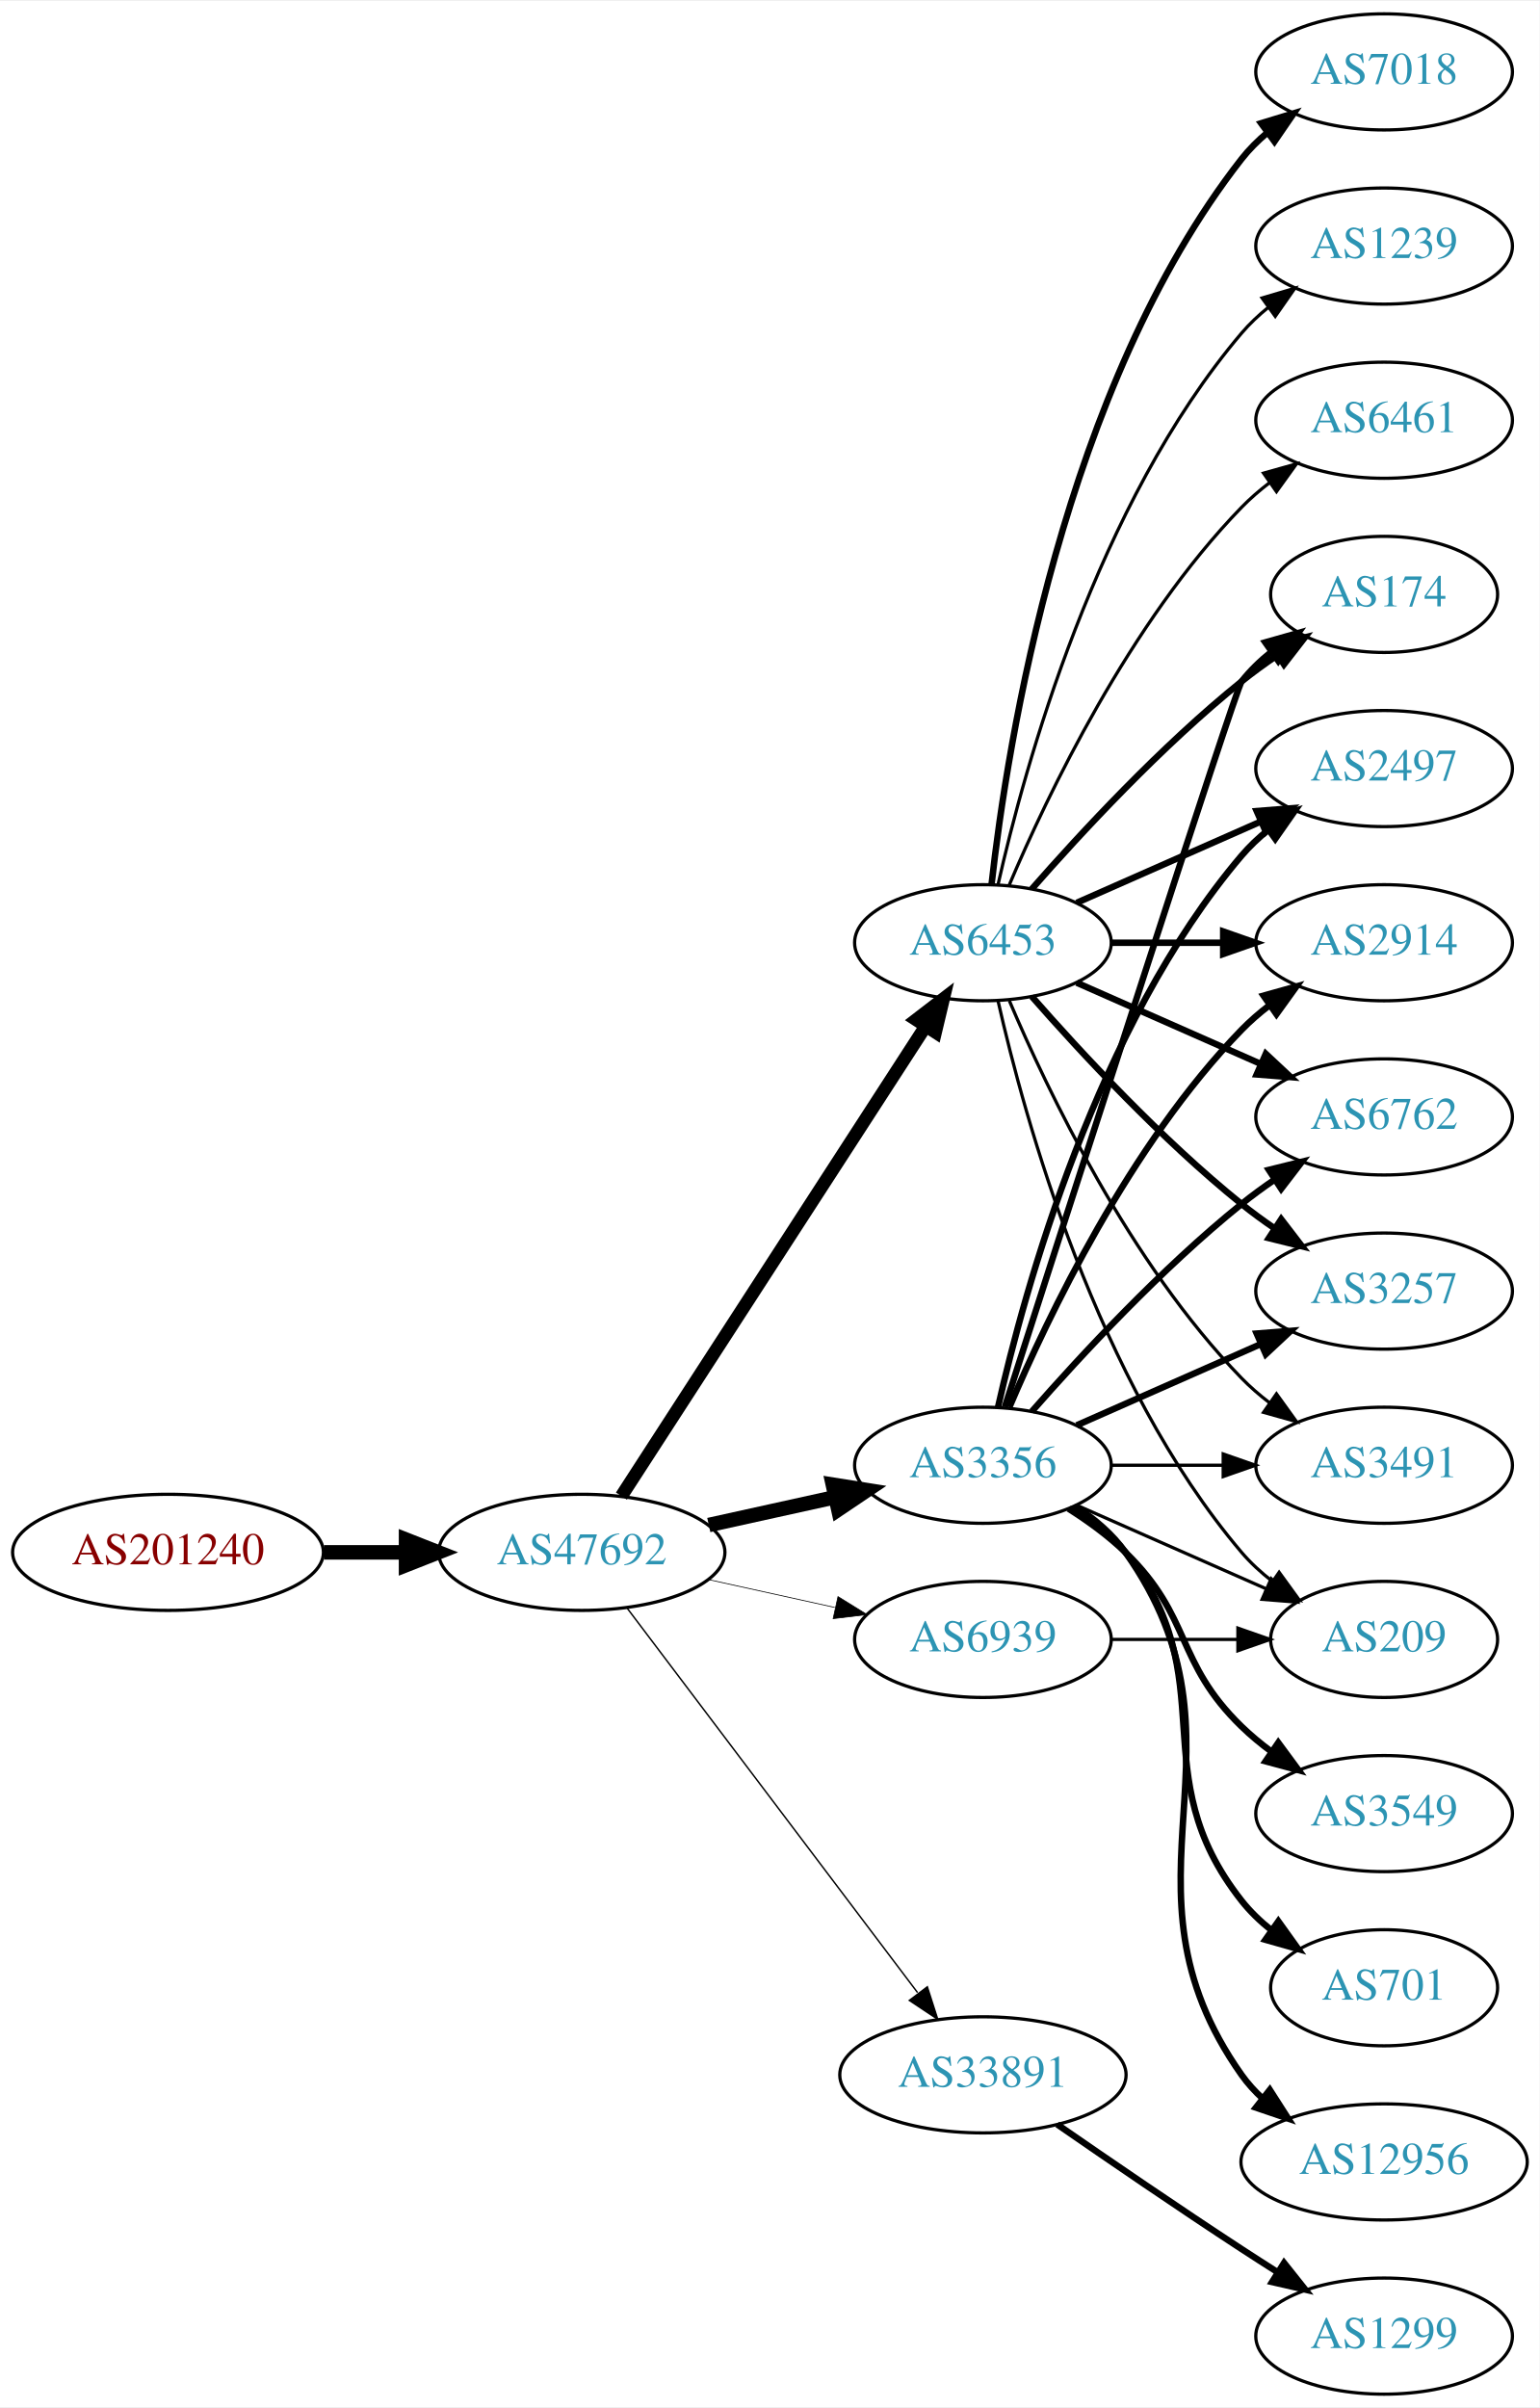
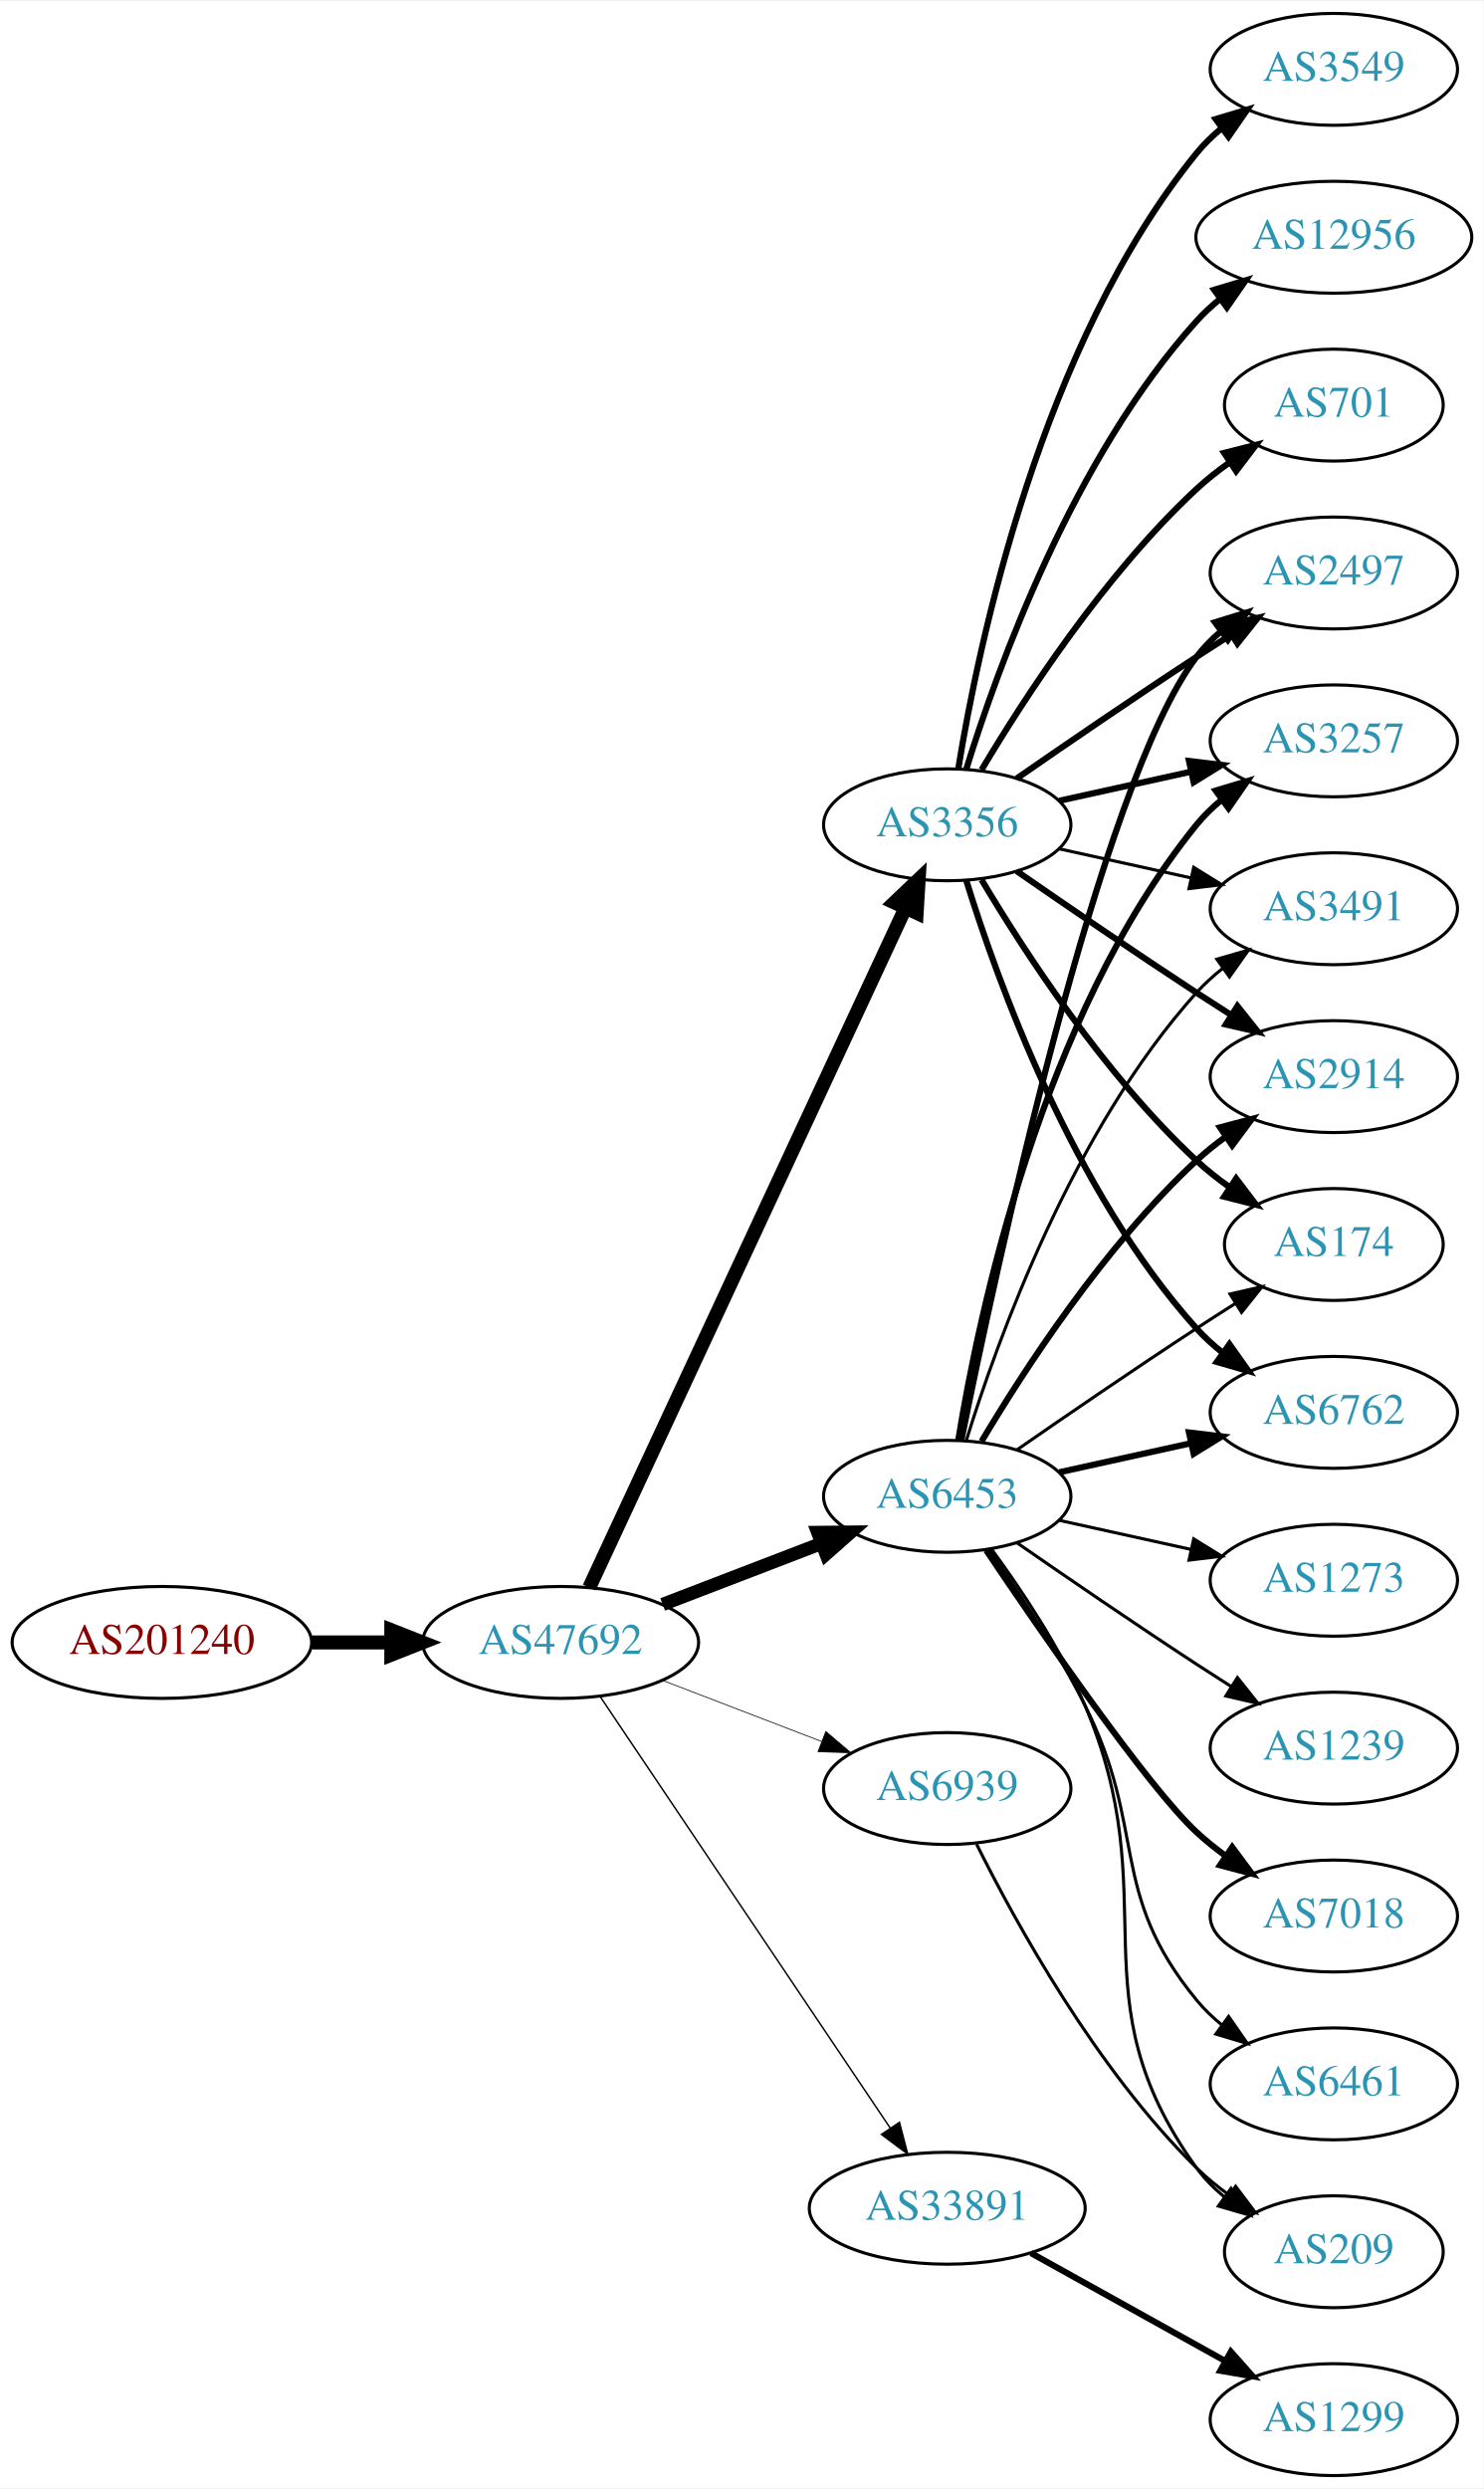
- <svg xmlns="http://www.w3.org/2000/svg" xmlns:xlink="http://www.w3.org/1999/xlink" width="477pt" height="746pt" viewBox="0.00 0.00 477.37 746.00">
-   <g id="graph0" class="graph" transform="scale(1 1) rotate(0) translate(4 742)">
-     <polygon fill="white" stroke="none" points="-4,4 -4,-742 473.368,-742 473.368,4 -4,4" />
+ <svg xmlns="http://www.w3.org/2000/svg" xmlns:xlink="http://www.w3.org/1999/xlink" width="477pt" height="800pt" viewBox="0.00 0.00 477.37 800.00">
+   <g id="graph0" class="graph" transform="scale(1 1) rotate(0) translate(4 796)">
+     <polygon fill="white" stroke="none" points="-4,4 -4,-796 473.368,-796 473.368,4 -4,4" />
    <g id="node1" class="node">
      <g id="a_node1">
        <a xlink:href="/asn/201240" xlink:title="AS201240 ~ OpenIoT [AT]">
-           <ellipse fill="#ffffff" stroke="black" cx="48.096" cy="-261" rx="48.192" ry="18" />
-           <text text-anchor="middle" x="48.096" y="-257.3" font-family="Times,serif" font-size="14.00" fill="#880000">AS201240</text>
+           <ellipse fill="#ffffff" stroke="black" cx="48.096" cy="-268" rx="48.192" ry="18" />
+           <text text-anchor="middle" x="48.096" y="-264.3" font-family="Times,serif" font-size="14.00" fill="#880000">AS201240</text>
        </a>
      </g>
    </g>
    <g id="node2" class="node">
      <g id="a_node2">
        <a xlink:href="/asn/47692" xlink:title="AS47692 ~ Nessus GmbH [AT]">
-           <ellipse fill="#ffffff" stroke="black" cx="176.388" cy="-261" rx="44.393" ry="18" />
-           <text text-anchor="middle" x="176.388" y="-257.3" font-family="Times,serif" font-size="14.00" fill="#2c94b3">AS47692</text>
+           <ellipse fill="#ffffff" stroke="black" cx="176.388" cy="-268" rx="44.393" ry="18" />
+           <text text-anchor="middle" x="176.388" y="-264.3" font-family="Times,serif" font-size="14.00" fill="#2c94b3">AS47692</text>
        </a>
      </g>
    </g>
    <g id="edge1" class="edge">
-       <path fill="none" stroke="black" stroke-width="4.5" d="M96.481,-261C104.742,-261 113.386,-261 121.799,-261" />
-       <polygon fill="black" stroke="black" stroke-width="4.5" points="121.904,-264.938 131.904,-261 121.904,-257.063 121.904,-264.938" />
+       <path fill="none" stroke="black" stroke-width="4.5" d="M96.481,-268C104.742,-268 113.386,-268 121.799,-268" />
+       <polygon fill="black" stroke="black" stroke-width="4.5" points="121.904,-271.938 131.904,-268 121.904,-264.063 121.904,-271.938" />
    </g>
    <g id="node3" class="node">
      <g id="a_node3">
        <a xlink:href="/asn/3356" xlink:title="AS3356 ~ Level 3 Parent, LLC [US]">
-           <ellipse fill="#ffffff" stroke="black" cx="300.78" cy="-288" rx="39.794" ry="18" />
-           <text text-anchor="middle" x="300.78" y="-284.3" font-family="Times,serif" font-size="14.00" fill="#2c94b3">AS3356</text>
+           <ellipse fill="#ffffff" stroke="black" cx="300.78" cy="-531" rx="39.794" ry="18" />
+           <text text-anchor="middle" x="300.78" y="-527.3" font-family="Times,serif" font-size="14.00" fill="#2c94b3">AS3356</text>
        </a>
      </g>
    </g>
    <g id="edge2" class="edge">
-       <path fill="none" stroke="black" stroke-width="4.5" d="M215.777,-269.469C228.168,-272.202 242.015,-275.257 254.836,-278.085" />
-       <polygon fill="black" stroke="black" stroke-width="4.5" points="254.237,-281.985 264.85,-280.295 255.933,-274.295 254.237,-281.985" />
+       <path fill="none" stroke="black" stroke-width="4.5" d="M185.608,-285.665C206.598,-330.769 262.275,-450.409 287.295,-504.173" />
+       <polygon fill="black" stroke="black" stroke-width="4.5" points="283.806,-506.007 291.595,-513.412 290.946,-502.685 283.806,-506.007" />
    </g>
    <g id="node4" class="node">
      <g id="a_node4">
        <a xlink:href="/asn/6453" xlink:title="AS6453 ~ TATA COMMUNICATIONS (AMERICA) INC [US]">
-           <ellipse fill="#ffffff" stroke="black" cx="300.78" cy="-450" rx="39.794" ry="18" />
-           <text text-anchor="middle" x="300.78" y="-446.3" font-family="Times,serif" font-size="14.00" fill="#2c94b3">AS6453</text>
+           <ellipse fill="#ffffff" stroke="black" cx="300.78" cy="-315" rx="39.794" ry="18" />
+           <text text-anchor="middle" x="300.78" y="-311.3" font-family="Times,serif" font-size="14.00" fill="#2c94b3">AS6453</text>
        </a>
      </g>
    </g>
    <g id="edge3" class="edge">
-       <path fill="none" stroke="black" stroke-width="4.05" d="M188.683,-278.442C210.268,-311.775 257.484,-384.686 282.856,-423.866" />
-       <polygon fill="black" stroke="black" stroke-width="4.05" points="280.102,-426.133 288.512,-432.6 286.051,-422.28 280.102,-426.133" />
+       <path fill="none" stroke="black" stroke-width="4.263" d="M209.225,-280.226C224.856,-286.228 243.836,-293.517 260.374,-299.868" />
+       <polygon fill="black" stroke="black" stroke-width="4.263" points="259.113,-303.379 269.785,-303.482 261.787,-296.415 259.113,-303.379" />
    </g>
    <g id="node5" class="node">
      <g id="a_node5">
        <a xlink:href="/asn/33891" xlink:title="AS33891 ~ CORE-BACKBONE GMBH GLOBAL NETWORK [DE]">
-           <ellipse fill="#ffffff" stroke="black" cx="300.78" cy="-99" rx="44.393" ry="18" />
-           <text text-anchor="middle" x="300.78" y="-95.3" font-family="Times,serif" font-size="14.00" fill="#2c94b3">AS33891</text>
+           <ellipse fill="#ffffff" stroke="black" cx="300.78" cy="-86" rx="44.393" ry="18" />
+           <text text-anchor="middle" x="300.78" y="-82.3" font-family="Times,serif" font-size="14.00" fill="#2c94b3">AS33891</text>
        </a>
      </g>
    </g>
    <g id="edge4" class="edge">
-       <path fill="none" stroke="black" stroke-width="0.45" d="M190.486,-243.663C212.11,-215.04 255.381,-157.767 280.504,-124.514" />
-       <polygon fill="black" stroke="black" stroke-width="0.45" points="283.54,-126.301 286.776,-116.212 277.955,-122.081 283.54,-126.301" />
+       <path fill="none" stroke="black" stroke-width="0.474" d="M189.123,-250.549C210.781,-218.343 257.125,-149.428 282.424,-111.808" />
+       <polygon fill="black" stroke="black" stroke-width="0.474" points="285.404,-113.649 288.08,-103.398 279.595,-109.743 285.404,-113.649" />
    </g>
    <g id="node6" class="node">
      <g id="a_node6">
        <a xlink:href="/asn/6939" xlink:title="AS6939 ~ Hurricane Electric LLC [US]">
-           <ellipse fill="#ffffff" stroke="black" cx="300.78" cy="-234" rx="39.794" ry="18" />
-           <text text-anchor="middle" x="300.78" y="-230.3" font-family="Times,serif" font-size="14.00" fill="#2c94b3">AS6939</text>
+           <ellipse fill="#ffffff" stroke="black" cx="300.78" cy="-221" rx="39.794" ry="18" />
+           <text text-anchor="middle" x="300.78" y="-217.3" font-family="Times,serif" font-size="14.00" fill="#2c94b3">AS6939</text>
        </a>
      </g>
    </g>
    <g id="edge5" class="edge">
-       <path fill="none" stroke="black" stroke-width="0.225" d="M215.777,-252.531C228.168,-249.798 242.015,-246.743 254.836,-243.915" />
-       <polygon fill="black" stroke="black" stroke-width="0.225" points="255.839,-247.278 264.85,-241.705 254.331,-240.442 255.839,-247.278" />
+       <path fill="none" stroke="black" stroke-width="0.237" d="M209.225,-255.774C224.856,-249.772 243.836,-242.483 260.374,-236.132" />
+       <polygon fill="black" stroke="black" stroke-width="0.237" points="261.705,-239.37 269.785,-232.518 259.195,-232.836 261.705,-239.37" />
    </g>
    <g id="node7" class="node">
      <g id="a_node7">
-         <a xlink:href="/asn/174" xlink:title="AS174 ~ Cogent Communications [US]">
-           <ellipse fill="#ffffff" stroke="black" cx="425.172" cy="-558" rx="35.194" ry="18" />
-           <text text-anchor="middle" x="425.172" y="-554.3" font-family="Times,serif" font-size="14.00" fill="#2c94b3">AS174</text>
+         <a xlink:href="/asn/3549" xlink:title="AS3549 ~ Level 3 Parent, LLC [US]">
+           <ellipse fill="#ffffff" stroke="black" cx="425.172" cy="-774" rx="39.794" ry="18" />
+           <text text-anchor="middle" x="425.172" y="-770.3" font-family="Times,serif" font-size="14.00" fill="#2c94b3">AS3549</text>
        </a>
      </g>
    </g>
    <g id="edge6" class="edge">
-       <path fill="none" stroke="black" stroke-width="2" d="M307.578,-306.068C325.539,-361.995 379.157,-528.673 380.976,-531 383.611,-534.37 386.793,-537.431 390.22,-540.179" />
-       <polygon fill="black" stroke="black" stroke-width="2" points="388.33,-543.128 398.523,-546.02 392.358,-537.403 388.33,-543.128" />
+       <path fill="none" stroke="black" stroke-width="2" d="M304.36,-549.178C310.815,-588.997 330.887,-685.286 380.976,-747 383.344,-749.918 386.117,-752.612 389.094,-755.075" />
+       <polygon fill="black" stroke="black" stroke-width="2" points="387.17,-758.003 397.317,-761.052 391.286,-752.341 387.17,-758.003" />
    </g>
    <g id="node8" class="node">
      <g id="a_node8">
-         <a xlink:href="/asn/2497" xlink:title="AS2497 ~ Internet Initiative Japan Inc. [JP]">
-           <ellipse fill="#ffffff" stroke="black" cx="425.172" cy="-504" rx="39.794" ry="18" />
-           <text text-anchor="middle" x="425.172" y="-500.3" font-family="Times,serif" font-size="14.00" fill="#2c94b3">AS2497</text>
+         <a xlink:href="/asn/12956" xlink:title="AS12956 ~ TELXIUS [ES]">
+           <ellipse fill="#ffffff" stroke="black" cx="425.172" cy="-720" rx="44.393" ry="18" />
+           <text text-anchor="middle" x="425.172" y="-716.3" font-family="Times,serif" font-size="14.00" fill="#2c94b3">AS12956</text>
        </a>
      </g>
    </g>
    <g id="edge7" class="edge">
-       <path fill="none" stroke="black" stroke-width="2" d="M305.474,-306.075C313.613,-342.148 336.046,-424.14 380.976,-477 383.41,-479.864 386.227,-482.521 389.231,-484.961" />
-       <polygon fill="black" stroke="black" stroke-width="2" points="387.331,-487.905 397.492,-490.906 391.42,-482.224 387.331,-487.905" />
+       <path fill="none" stroke="black" stroke-width="2" d="M306.918,-548.94C316.82,-580.979 341.158,-648.812 380.976,-693 383.296,-695.575 385.918,-697.994 388.695,-700.244" />
+       <polygon fill="black" stroke="black" stroke-width="2" points="386.66,-703.092 396.81,-706.132 390.771,-697.426 386.66,-703.092" />
    </g>
    <g id="node9" class="node">
      <g id="a_node9">
        <a xlink:href="/asn/2914" xlink:title="AS2914 ~ NTT America, Inc. [US]">
          <ellipse fill="#ffffff" stroke="black" cx="425.172" cy="-450" rx="39.794" ry="18" />
          <text text-anchor="middle" x="425.172" y="-446.3" font-family="Times,serif" font-size="14.00" fill="#2c94b3">AS2914</text>
        </a>
      </g>
    </g>
    <g id="edge8" class="edge">
-       <path fill="none" stroke="black" stroke-width="2" d="M308.97,-305.975C320.737,-333.682 346.312,-387.348 380.976,-423 383.596,-425.695 386.537,-428.239 389.619,-430.608" />
-       <polygon fill="black" stroke="black" stroke-width="2" points="387.786,-433.597 397.988,-436.455 391.795,-427.859 387.786,-433.597" />
+       <path fill="none" stroke="black" stroke-width="2" d="M323.137,-516.099C338.988,-505.123 361.191,-489.921 380.976,-477 384.558,-474.661 388.328,-472.241 392.089,-469.856" />
+       <polygon fill="black" stroke="black" stroke-width="2" points="394.151,-472.693 400.749,-464.404 390.422,-466.769 394.151,-472.693" />
    </g>
    <g id="node10" class="node">
      <g id="a_node10">
-         <a xlink:href="/asn/3549" xlink:title="AS3549 ~ Level 3 Parent, LLC [US]">
-           <ellipse fill="#ffffff" stroke="black" cx="425.172" cy="-180" rx="39.794" ry="18" />
-           <text text-anchor="middle" x="425.172" y="-176.3" font-family="Times,serif" font-size="14.00" fill="#2c94b3">AS3549</text>
+         <a xlink:href="/asn/174" xlink:title="AS174 ~ Cogent Communications [US]">
+           <ellipse fill="#ffffff" stroke="black" cx="425.172" cy="-396" rx="35.194" ry="18" />
+           <text text-anchor="middle" x="425.172" y="-392.3" font-family="Times,serif" font-size="14.00" fill="#2c94b3">AS174</text>
        </a>
      </g>
    </g>
    <g id="edge9" class="edge">
-       <path fill="none" stroke="black" stroke-width="2" d="M327.309,-274.538C333.472,-270.638 339.773,-266.052 344.976,-261 365.669,-240.906 360.282,-227.094 380.976,-207 383.821,-204.237 386.995,-201.614 390.295,-199.166" />
-       <polygon fill="black" stroke="black" stroke-width="2" points="392.36,-201.994 398.643,-193.462 388.411,-196.214 392.36,-201.994" />
+       <path fill="none" stroke="black" stroke-width="2" d="M311.826,-513.329C325.397,-490.528 351.329,-450.528 380.976,-423 384.273,-419.939 387.965,-417.028 391.766,-414.328" />
+       <polygon fill="black" stroke="black" stroke-width="2" points="393.741,-417.219 400.148,-408.78 389.877,-411.381 393.741,-417.219" />
    </g>
    <g id="node11" class="node">
      <g id="a_node11">
        <a xlink:href="/asn/6762" xlink:title="AS6762 ~ TELECOM ITALIA SPARKLE S.p.A. [IT]">
-           <ellipse fill="#ffffff" stroke="black" cx="425.172" cy="-396" rx="39.794" ry="18" />
-           <text text-anchor="middle" x="425.172" y="-392.3" font-family="Times,serif" font-size="14.00" fill="#2c94b3">AS6762</text>
+           <ellipse fill="#ffffff" stroke="black" cx="425.172" cy="-342" rx="39.794" ry="18" />
+           <text text-anchor="middle" x="425.172" y="-338.3" font-family="Times,serif" font-size="14.00" fill="#2c94b3">AS6762</text>
        </a>
      </g>
    </g>
    <g id="edge10" class="edge">
-       <path fill="none" stroke="black" stroke-width="2" d="M315.932,-304.663C331.034,-321.894 356.155,-349.024 380.976,-369 384.231,-371.62 387.756,-374.192 391.341,-376.646" />
-       <polygon fill="black" stroke="black" stroke-width="2" points="389.429,-379.577 399.714,-382.121 393.26,-373.719 389.429,-379.577" />
+       <path fill="none" stroke="black" stroke-width="2" d="M306.918,-513.06C316.82,-481.021 341.158,-413.188 380.976,-369 383.492,-366.208 386.363,-363.599 389.402,-361.188" />
+       <polygon fill="black" stroke="black" stroke-width="2" points="391.586,-363.93 397.71,-355.285 387.531,-358.224 391.586,-363.93" />
    </g>
    <g id="node12" class="node">
      <g id="a_node12">
-         <a xlink:href="/asn/3257" xlink:title="AS3257 ~ GTT [DE]">
-           <ellipse fill="#ffffff" stroke="black" cx="425.172" cy="-342" rx="39.794" ry="18" />
-           <text text-anchor="middle" x="425.172" y="-338.3" font-family="Times,serif" font-size="14.00" fill="#2c94b3">AS3257</text>
+         <a xlink:href="/asn/2497" xlink:title="AS2497 ~ Internet Initiative Japan Inc. [JP]">
+           <ellipse fill="#ffffff" stroke="black" cx="425.172" cy="-612" rx="39.794" ry="18" />
+           <text text-anchor="middle" x="425.172" y="-608.3" font-family="Times,serif" font-size="14.00" fill="#2c94b3">AS2497</text>
        </a>
      </g>
    </g>
    <g id="edge11" class="edge">
-       <path fill="none" stroke="black" stroke-width="2" d="M329.859,-300.389C346.807,-307.866 368.604,-317.483 386.974,-325.588" />
-       <polygon fill="black" stroke="black" stroke-width="2" points="385.661,-328.834 396.223,-329.669 388.487,-322.43 385.661,-328.834" />
+       <path fill="none" stroke="black" stroke-width="2" d="M323.137,-545.901C338.988,-556.877 361.191,-572.079 380.976,-585 384.558,-587.339 388.328,-589.759 392.089,-592.144" />
+       <polygon fill="black" stroke="black" stroke-width="2" points="390.422,-595.231 400.749,-597.596 394.151,-589.307 390.422,-595.231" />
    </g>
    <g id="node13" class="node">
      <g id="a_node13">
-         <a xlink:href="/asn/701" xlink:title="AS701 ~ UUNET [US]">
-           <ellipse fill="#ffffff" stroke="black" cx="425.172" cy="-126" rx="35.194" ry="18" />
-           <text text-anchor="middle" x="425.172" y="-122.3" font-family="Times,serif" font-size="14.00" fill="#2c94b3">AS701</text>
+         <a xlink:href="/asn/3257" xlink:title="AS3257 ~ GTT [DE]">
+           <ellipse fill="#ffffff" stroke="black" cx="425.172" cy="-558" rx="39.794" ry="18" />
+           <text text-anchor="middle" x="425.172" y="-554.3" font-family="Times,serif" font-size="14.00" fill="#2c94b3">AS3257</text>
        </a>
      </g>
    </g>
    <g id="edge12" class="edge">
-       <path fill="none" stroke="black" stroke-width="2" d="M328.751,-275.145C334.74,-271.28 340.599,-266.559 344.976,-261 376.274,-221.246 349.677,-192.754 380.976,-153 383.622,-149.639 386.811,-146.583 390.242,-143.839" />
-       <polygon fill="black" stroke="black" stroke-width="2" points="392.381,-146.614 398.549,-138 388.355,-140.887 392.381,-146.614" />
+       <path fill="none" stroke="black" stroke-width="2" d="M336.852,-538.737C350.04,-541.646 365.219,-544.995 379.185,-548.076" />
+       <polygon fill="black" stroke="black" stroke-width="2" points="378.575,-551.525 389.094,-550.262 380.083,-544.69 378.575,-551.525" />
    </g>
    <g id="node14" class="node">
      <g id="a_node14">
-         <a xlink:href="/asn/12956" xlink:title="AS12956 ~ TELXIUS [ES]">
-           <ellipse fill="#ffffff" stroke="black" cx="425.172" cy="-72" rx="44.393" ry="18" />
-           <text text-anchor="middle" x="425.172" y="-68.3" font-family="Times,serif" font-size="14.00" fill="#2c94b3">AS12956</text>
+         <a xlink:href="/asn/701" xlink:title="AS701 ~ UUNET [US]">
+           <ellipse fill="#ffffff" stroke="black" cx="425.172" cy="-666" rx="35.194" ry="18" />
+           <text text-anchor="middle" x="425.172" y="-662.3" font-family="Times,serif" font-size="14.00" fill="#2c94b3">AS701</text>
        </a>
      </g>
    </g>
    <g id="edge13" class="edge">
-       <path fill="none" stroke="black" stroke-width="2" d="M329.613,-275.162C335.428,-271.339 340.994,-266.633 344.976,-261 387.555,-200.775 338.397,-159.225 380.976,-99 382.865,-96.328 385.11,-93.865 387.569,-91.605" />
-       <polygon fill="black" stroke="black" stroke-width="2" points="389.733,-94.356 395.446,-85.433 385.416,-88.846 389.733,-94.356" />
+       <path fill="none" stroke="black" stroke-width="2" d="M311.826,-548.671C325.397,-571.472 351.329,-611.472 380.976,-639 384.273,-642.061 387.965,-644.972 391.766,-647.672" />
+       <polygon fill="black" stroke="black" stroke-width="2" points="389.877,-650.619 400.148,-653.22 393.741,-644.781 389.877,-650.619" />
    </g>
    <g id="node15" class="node">
      <g id="a_node15">
        <a xlink:href="/asn/3491" xlink:title="AS3491 ~ PCCW Global, Inc. [US]">
-           <ellipse fill="#ffffff" stroke="black" cx="425.172" cy="-288" rx="39.794" ry="18" />
-           <text text-anchor="middle" x="425.172" y="-284.3" font-family="Times,serif" font-size="14.00" fill="#2c94b3">AS3491</text>
+           <ellipse fill="#ffffff" stroke="black" cx="425.172" cy="-504" rx="39.794" ry="18" />
+           <text text-anchor="middle" x="425.172" y="-500.3" font-family="Times,serif" font-size="14.00" fill="#2c94b3">AS3491</text>
        </a>
      </g>
    </g>
    <g id="edge14" class="edge">
-       <path fill="none" stroke="black" d="M340.505,-288C351.444,-288 363.494,-288 374.961,-288" />
-       <polygon fill="black" stroke="black" points="375.278,-291.5 385.278,-288 375.278,-284.5 375.278,-291.5" />
+       <path fill="none" stroke="black" d="M336.852,-523.263C350.04,-520.354 365.219,-517.005 379.185,-513.924" />
+       <polygon fill="black" stroke="black" points="380.083,-517.31 389.094,-511.738 378.575,-510.475 380.083,-517.31" />
+     </g>
+     <g id="edge17" class="edge">
+       <path fill="none" stroke="black" stroke-width="2" d="M311.826,-332.671C325.397,-355.472 351.329,-395.472 380.976,-423 383.882,-425.699 387.096,-428.28 390.42,-430.703" />
+       <polygon fill="black" stroke="black" stroke-width="2" points="388.555,-433.667 398.798,-436.375 392.479,-427.87 388.555,-433.667" />
+     </g>
+     <g id="edge23" class="edge">
+       <path fill="none" stroke="black" d="M323.137,-329.901C338.988,-340.877 361.191,-356.079 380.976,-369 385.021,-371.642 389.306,-374.385 393.545,-377.067" />
+       <polygon fill="black" stroke="black" points="391.76,-380.079 402.09,-382.432 395.482,-374.15 391.76,-380.079" />
+     </g>
+     <g id="edge19" class="edge">
+       <path fill="none" stroke="black" stroke-width="2" d="M336.852,-322.737C350.04,-325.646 365.219,-328.995 379.185,-332.076" />
+       <polygon fill="black" stroke="black" stroke-width="2" points="378.575,-335.525 389.094,-334.262 380.083,-328.69 378.575,-335.525" />
+     </g>
+     <g id="edge15" class="edge">
+       <path fill="none" stroke="black" stroke-width="2" d="M305.298,-332.907C316.069,-386.398 349.765,-543.836 380.976,-585 383.247,-587.995 385.954,-590.74 388.89,-593.235" />
+       <polygon fill="black" stroke="black" stroke-width="2" points="386.93,-596.138 397.056,-599.256 391.085,-590.504 386.93,-596.138" />
+     </g>
+     <g id="edge21" class="edge">
+       <path fill="none" stroke="black" stroke-width="2" d="M304.36,-333.178C310.815,-372.997 330.887,-469.286 380.976,-531 383.344,-533.918 386.117,-536.612 389.094,-539.075" />
+       <polygon fill="black" stroke="black" stroke-width="2" points="387.17,-542.003 397.317,-545.052 391.286,-536.341 387.17,-542.003" />
+     </g>
+     <g id="edge22" class="edge">
+       <path fill="none" stroke="black" d="M306.918,-332.94C316.82,-364.979 341.158,-432.812 380.976,-477 383.492,-479.792 386.363,-482.401 389.402,-484.812" />
+       <polygon fill="black" stroke="black" points="387.531,-487.776 397.71,-490.715 391.586,-482.07 387.531,-487.776" />
    </g>
    <g id="node16" class="node">
      <g id="a_node16">
-         <a xlink:href="/asn/209" xlink:title="AS209 ~ CenturyLink Communications, LLC [US]">
-           <ellipse fill="#ffffff" stroke="black" cx="425.172" cy="-234" rx="35.194" ry="18" />
-           <text text-anchor="middle" x="425.172" y="-230.3" font-family="Times,serif" font-size="14.00" fill="#2c94b3">AS209</text>
-         </a>
-       </g>
-     </g>
-     <g id="edge15" class="edge">
-       <path fill="none" stroke="black" d="M329.859,-275.611C347.288,-267.922 369.845,-257.969 388.528,-249.726" />
-       <polygon fill="black" stroke="black" points="390.162,-252.831 397.898,-245.592 387.336,-246.427 390.162,-252.831" />
-     </g>
-     <g id="edge17" class="edge">
-       <path fill="none" stroke="black" stroke-width="2" d="M315.932,-466.663C331.034,-483.894 356.155,-511.024 380.976,-531 384.481,-533.821 388.299,-536.587 392.167,-539.208" />
-       <polygon fill="black" stroke="black" stroke-width="2" points="390.317,-542.18 400.613,-544.682 394.124,-536.306 390.317,-542.18" />
-     </g>
-     <g id="edge23" class="edge">
-       <path fill="none" stroke="black" stroke-width="2" d="M329.859,-462.389C346.807,-469.866 368.604,-479.483 386.974,-487.588" />
-       <polygon fill="black" stroke="black" stroke-width="2" points="385.661,-490.834 396.223,-491.669 388.487,-484.43 385.661,-490.834" />
-     </g>
-     <g id="edge21" class="edge">
-       <path fill="none" stroke="black" stroke-width="2" d="M340.505,-450C351.444,-450 363.494,-450 374.961,-450" />
-       <polygon fill="black" stroke="black" stroke-width="2" points="375.278,-453.5 385.278,-450 375.278,-446.5 375.278,-453.5" />
-     </g>
-     <g id="edge22" class="edge">
-       <path fill="none" stroke="black" stroke-width="2" d="M329.859,-437.611C346.807,-430.134 368.604,-420.517 386.974,-412.412" />
-       <polygon fill="black" stroke="black" stroke-width="2" points="388.487,-415.57 396.223,-408.331 385.661,-409.166 388.487,-415.57" />
-     </g>
-     <g id="edge19" class="edge">
-       <path fill="none" stroke="black" stroke-width="2" d="M315.932,-433.337C331.034,-416.106 356.155,-388.976 380.976,-369 384.231,-366.38 387.756,-363.808 391.341,-361.354" />
-       <polygon fill="black" stroke="black" stroke-width="2" points="393.26,-364.281 399.714,-355.879 389.429,-358.423 393.26,-364.281" />
+         <a xlink:href="/asn/1239" xlink:title="AS1239 ~ Sprint [US]">
+           <ellipse fill="#ffffff" stroke="black" cx="425.172" cy="-234" rx="39.794" ry="18" />
+           <text text-anchor="middle" x="425.172" y="-230.3" font-family="Times,serif" font-size="14.00" fill="#2c94b3">AS1239</text>
+         </a>
+       </g>
    </g>
    <g id="edge16" class="edge">
-       <path fill="none" stroke="black" d="M308.97,-432.025C320.737,-404.318 346.312,-350.652 380.976,-315 383.596,-312.305 386.537,-309.761 389.619,-307.392" />
-       <polygon fill="black" stroke="black" points="391.795,-310.141 397.988,-301.545 387.786,-304.403 391.795,-310.141" />
-     </g>
-     <g id="edge25" class="edge">
-       <path fill="none" stroke="black" d="M305.474,-431.925C313.613,-395.852 336.046,-313.86 380.976,-261 383.746,-257.74 387.012,-254.748 390.488,-252.039" />
-       <polygon fill="black" stroke="black" points="392.623,-254.818 398.841,-246.239 388.631,-249.068 392.623,-254.818" />
+       <path fill="none" stroke="black" d="M323.137,-300.099C338.988,-289.123 361.191,-273.921 380.976,-261 384.558,-258.661 388.328,-256.241 392.089,-253.856" />
+       <polygon fill="black" stroke="black" points="394.151,-256.693 400.749,-248.404 390.422,-250.769 394.151,-256.693" />
    </g>
    <g id="node17" class="node">
      <g id="a_node17">
        <a xlink:href="/asn/7018" xlink:title="AS7018 ~ AT&amp;T Services, Inc. [US]">
-           <ellipse fill="#ffffff" stroke="black" cx="425.172" cy="-720" rx="39.794" ry="18" />
-           <text text-anchor="middle" x="425.172" y="-716.3" font-family="Times,serif" font-size="14.00" fill="#2c94b3">AS7018</text>
+           <ellipse fill="#ffffff" stroke="black" cx="425.172" cy="-180" rx="39.794" ry="18" />
+           <text text-anchor="middle" x="425.172" y="-176.3" font-family="Times,serif" font-size="14.00" fill="#2c94b3">AS7018</text>
        </a>
      </g>
    </g>
    <g id="edge18" class="edge">
-       <path fill="none" stroke="black" stroke-width="2" d="M303.459,-468.129C308.29,-511.368 325.63,-622.216 380.976,-693 383.291,-695.961 386.028,-698.683 388.983,-701.164" />
-       <polygon fill="black" stroke="black" stroke-width="2" points="387.039,-704.078 397.174,-707.165 391.176,-698.432 387.039,-704.078" />
+       <path fill="none" stroke="black" stroke-width="2" d="M313.33,-297.631C331.246,-270.98 365.3,-221.555 380.976,-207 383.882,-204.301 387.096,-201.72 390.42,-199.297" />
+       <polygon fill="black" stroke="black" stroke-width="2" points="392.479,-202.13 398.798,-193.625 388.555,-196.333 392.479,-202.13" />
    </g>
    <g id="node18" class="node">
      <g id="a_node18">
-         <a xlink:href="/asn/1239" xlink:title="AS1239 ~ Sprint [US]">
-           <ellipse fill="#ffffff" stroke="black" cx="425.172" cy="-666" rx="39.794" ry="18" />
-           <text text-anchor="middle" x="425.172" y="-662.3" font-family="Times,serif" font-size="14.00" fill="#2c94b3">AS1239</text>
+         <a xlink:href="/asn/6461" xlink:title="AS6461 ~ Zayo Bandwidth [US]">
+           <ellipse fill="#ffffff" stroke="black" cx="425.172" cy="-126" rx="39.794" ry="18" />
+           <text text-anchor="middle" x="425.172" y="-122.3" font-family="Times,serif" font-size="14.00" fill="#2c94b3">AS6461</text>
        </a>
      </g>
    </g>
    <g id="edge20" class="edge">
-       <path fill="none" stroke="black" d="M305.474,-468.075C313.613,-504.148 336.046,-586.14 380.976,-639 383.41,-641.864 386.227,-644.521 389.231,-646.961" />
-       <polygon fill="black" stroke="black" points="387.331,-649.905 397.492,-652.906 391.42,-644.224 387.331,-649.905" />
+       <path fill="none" stroke="black" d="M314.193,-297.965C323.451,-284.767 335.996,-265.791 344.976,-248 365.321,-207.692 352.333,-187.904 380.976,-153 383.36,-150.094 386.143,-147.41 389.127,-144.952" />
+       <polygon fill="black" stroke="black" points="391.318,-147.687 397.358,-138.983 387.208,-142.02 391.318,-147.687" />
    </g>
    <g id="node19" class="node">
      <g id="a_node19">
-         <a xlink:href="/asn/6461" xlink:title="AS6461 ~ Zayo Bandwidth [US]">
-           <ellipse fill="#ffffff" stroke="black" cx="425.172" cy="-612" rx="39.794" ry="18" />
-           <text text-anchor="middle" x="425.172" y="-608.3" font-family="Times,serif" font-size="14.00" fill="#2c94b3">AS6461</text>
+         <a xlink:href="/asn/209" xlink:title="AS209 ~ CenturyLink Communications, LLC [US]">
+           <ellipse fill="#ffffff" stroke="black" cx="425.172" cy="-72" rx="35.194" ry="18" />
+           <text text-anchor="middle" x="425.172" y="-68.3" font-family="Times,serif" font-size="14.00" fill="#2c94b3">AS209</text>
        </a>
      </g>
    </g>
    <g id="edge24" class="edge">
-       <path fill="none" stroke="black" d="M308.97,-467.975C320.737,-495.682 346.312,-549.348 380.976,-585 383.596,-587.695 386.537,-590.239 389.619,-592.608" />
-       <polygon fill="black" stroke="black" points="387.786,-595.597 397.988,-598.455 391.795,-589.859 387.786,-595.597" />
+       <path fill="none" stroke="black" d="M315.042,-297.995C324.615,-284.965 337.18,-266.191 344.976,-248 371.811,-185.38 341.136,-154.265 380.976,-99 383.478,-95.53 386.576,-92.407 389.957,-89.624" />
+       <polygon fill="black" stroke="black" points="392.096,-92.397 398.209,-83.744 388.034,-86.697 392.096,-92.397" />
    </g>
    <g id="node20" class="node">
      <g id="a_node20">
+         <a xlink:href="/asn/1273" xlink:title="AS1273 ~ Vodafone Group PLC [EU]">
+           <ellipse fill="#ffffff" stroke="black" cx="425.172" cy="-288" rx="39.794" ry="18" />
+           <text text-anchor="middle" x="425.172" y="-284.3" font-family="Times,serif" font-size="14.00" fill="#2c94b3">AS1273</text>
+         </a>
+       </g>
+     </g>
+     <g id="edge25" class="edge">
+       <path fill="none" stroke="black" d="M336.852,-307.263C350.04,-304.354 365.219,-301.005 379.185,-297.924" />
+       <polygon fill="black" stroke="black" points="380.083,-301.31 389.094,-295.738 378.575,-294.475 380.083,-301.31" />
+     </g>
+     <g id="node21" class="node">
+       <g id="a_node21">
        <a xlink:href="/asn/1299" xlink:title="AS1299 ~ Telia Carrier [EU]">
          <ellipse fill="#ffffff" stroke="black" cx="425.172" cy="-18" rx="39.794" ry="18" />
          <text text-anchor="middle" x="425.172" y="-14.3" font-family="Times,serif" font-size="14.00" fill="#2c94b3">AS1299</text>
        </a>
      </g>
    </g>
    <g id="edge26" class="edge">
-       <path fill="none" stroke="black" stroke-width="2" d="M323.81,-83.633C339.613,-72.695 361.469,-57.739 380.976,-45 384.558,-42.661 388.328,-40.241 392.089,-37.856" />
-       <polygon fill="black" stroke="black" stroke-width="2" points="394.151,-40.693 400.749,-32.404 390.422,-34.769 394.151,-40.693" />
+       <path fill="none" stroke="black" stroke-width="2" d="M327.736,-71.579C345.909,-61.482 370.371,-47.891 390.111,-36.924" />
+       <polygon fill="black" stroke="black" stroke-width="2" points="392.049,-39.851 399.09,-31.935 388.649,-33.732 392.049,-39.851" />
    </g>
    <g id="edge27" class="edge">
-       <path fill="none" stroke="black" d="M340.505,-234C352.994,-234 366.933,-234 379.797,-234" />
-       <polygon fill="black" stroke="black" points="379.835,-237.5 389.835,-234 379.835,-230.5 379.835,-237.5" />
+       <path fill="none" stroke="black" d="M310.215,-203.128C322.865,-177.708 348.741,-130.687 380.976,-99 384.184,-95.846 387.824,-92.879 391.596,-90.15" />
+       <polygon fill="black" stroke="black" points="393.576,-93.036 399.95,-84.573 389.689,-87.214 393.576,-93.036" />
    </g>
  </g>
</svg>
